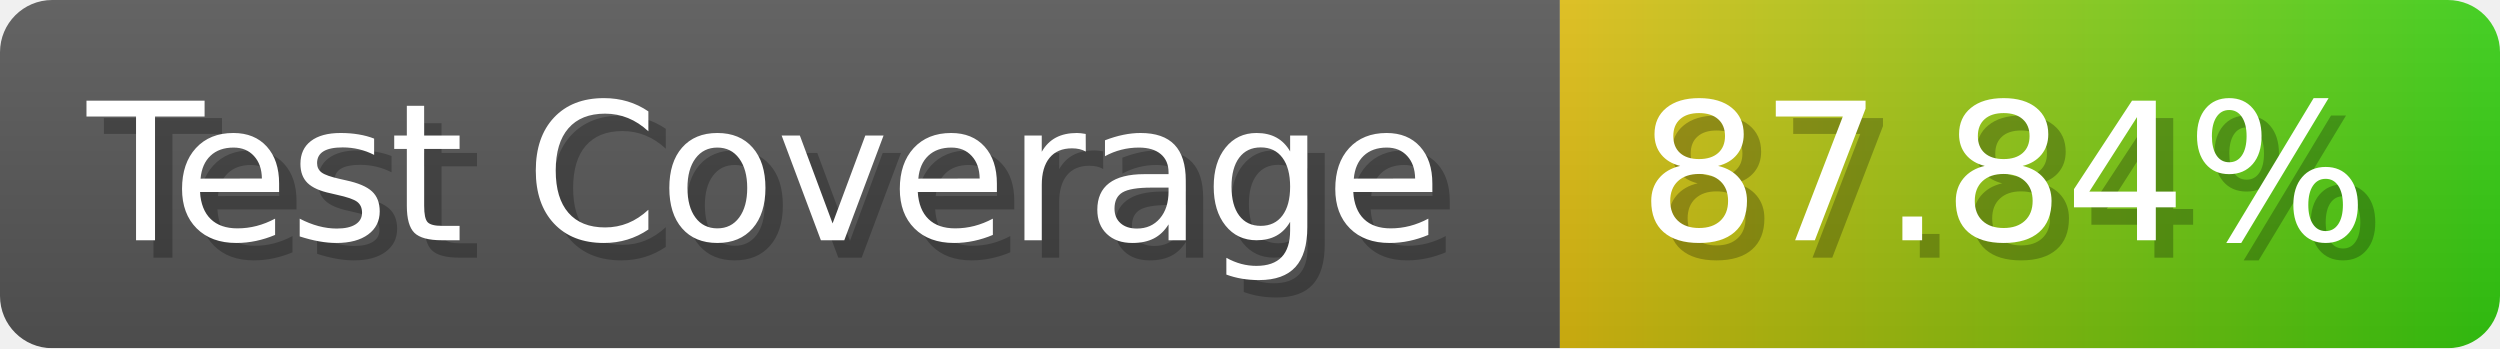
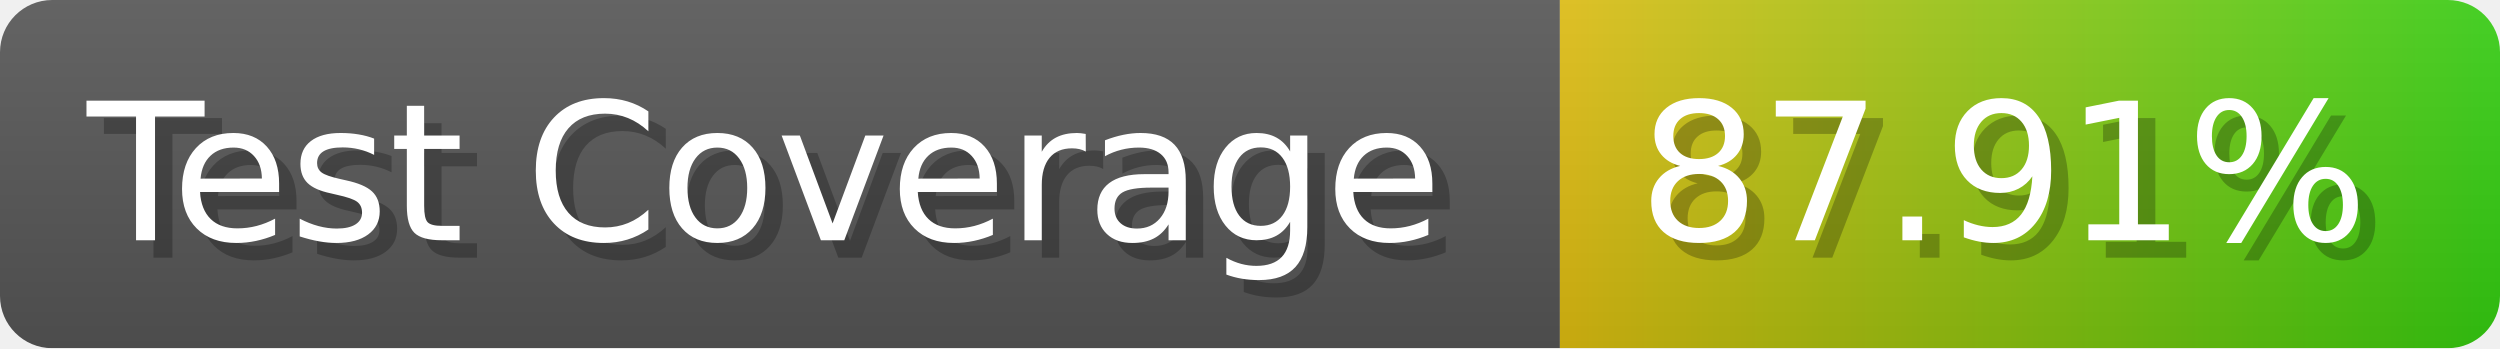
- <svg xmlns="http://www.w3.org/2000/svg" width="143.6" height="20" viewBox="0 0 1436 200" role="img" aria-label="Test Coverage: 87.84%">
+ <svg xmlns="http://www.w3.org/2000/svg" width="143.6" height="20" viewBox="0 0 1436 200" role="img" aria-label="Test Coverage: 87.91%">
  <linearGradient id="a" x2="0" y2="100%">
    <stop offset="0" stop-opacity=".1" stop-color="#EEE" />
    <stop offset="1" stop-opacity=".1" />
  </linearGradient>
  <mask id="m">
    <rect width="1436" height="200" rx="30" fill="#FFF" />
  </mask>
  <g mask="url(#m)">
    <rect width="896" height="200" fill="#555" />
    <rect width="540" height="200" fill="url(#x)" x="896" />
    <rect width="1436" height="200" fill="url(#a)" />
  </g>
  <g aria-hidden="true" fill="#fff" text-anchor="start" font-family="Verdana,DejaVu Sans,sans-serif" font-size="110">
    <text x="60" y="148" textLength="796" fill="#000" opacity="0.25">Test Coverage</text>
    <text x="50" y="138" textLength="796">Test Coverage</text>
-     <text x="951" y="148" textLength="440" fill="#000" opacity="0.25">87.84%</text>
-     <text x="941" y="138" textLength="440">87.84%</text>
+     <text x="951" y="148" textLength="440" fill="#000" opacity="0.25">87.91%</text>
+     <text x="941" y="138" textLength="440">87.91%</text>
  </g>
  <linearGradient id="x" x1="0%" y1="0%" x2="100%" y2="0%">
    <stop offset="0%" style="stop-color:#DB1" />
    <stop offset="100%" style="stop-color:#3C1" />
  </linearGradient>
</svg>
